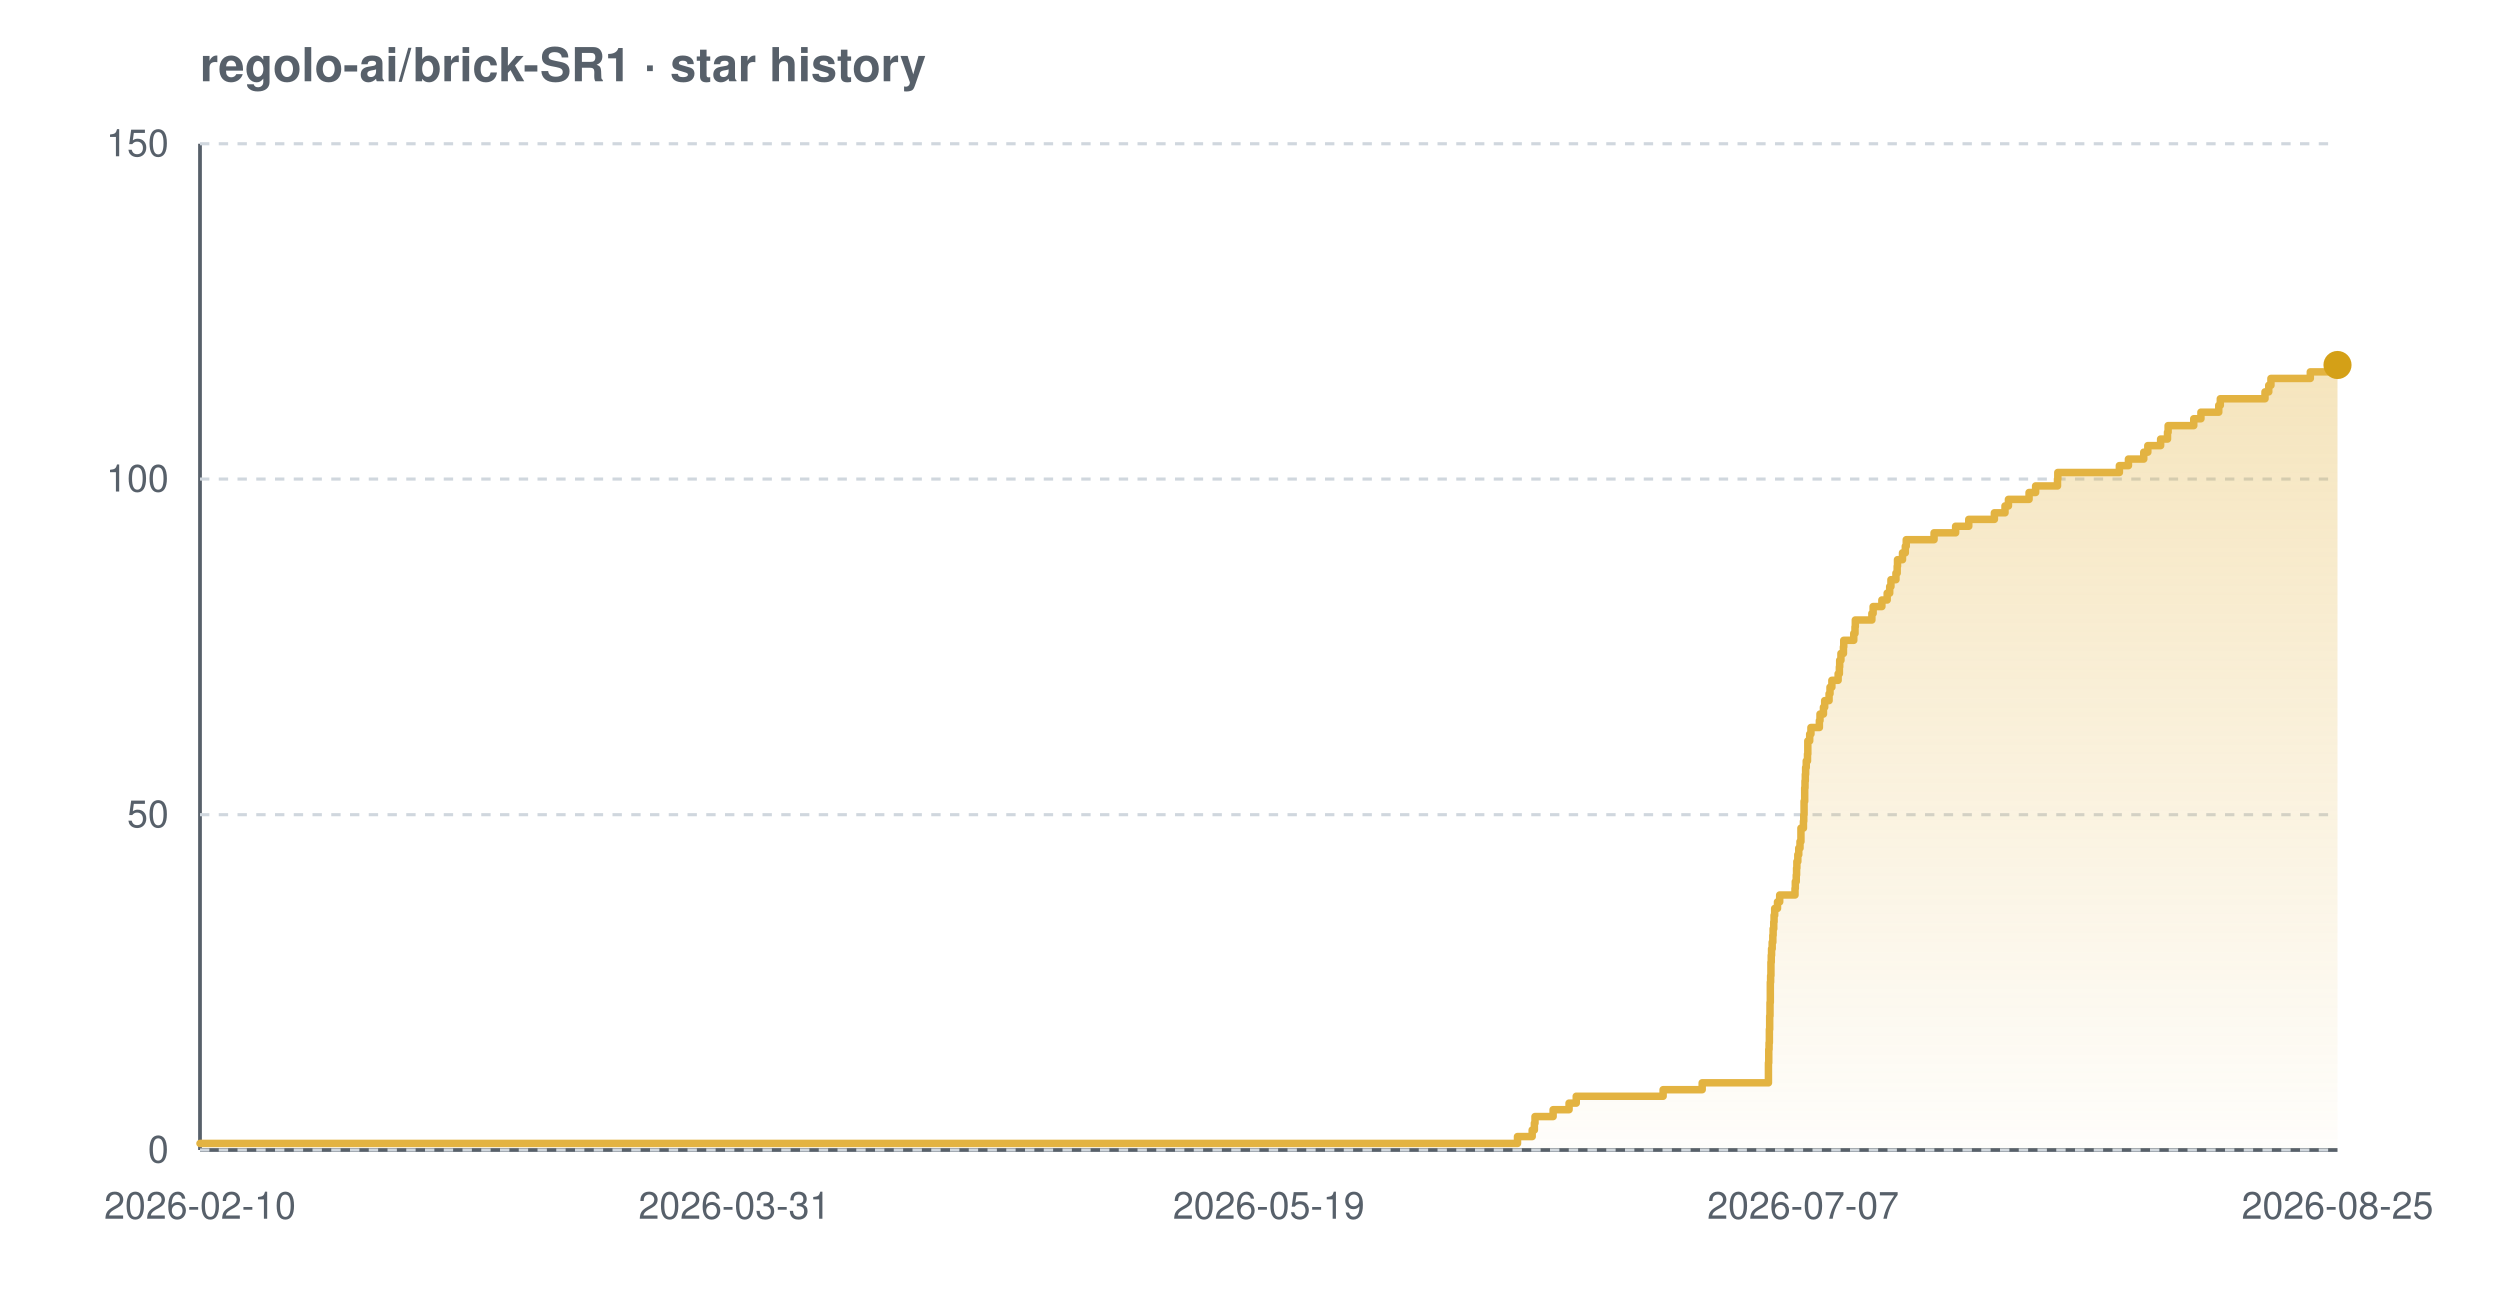
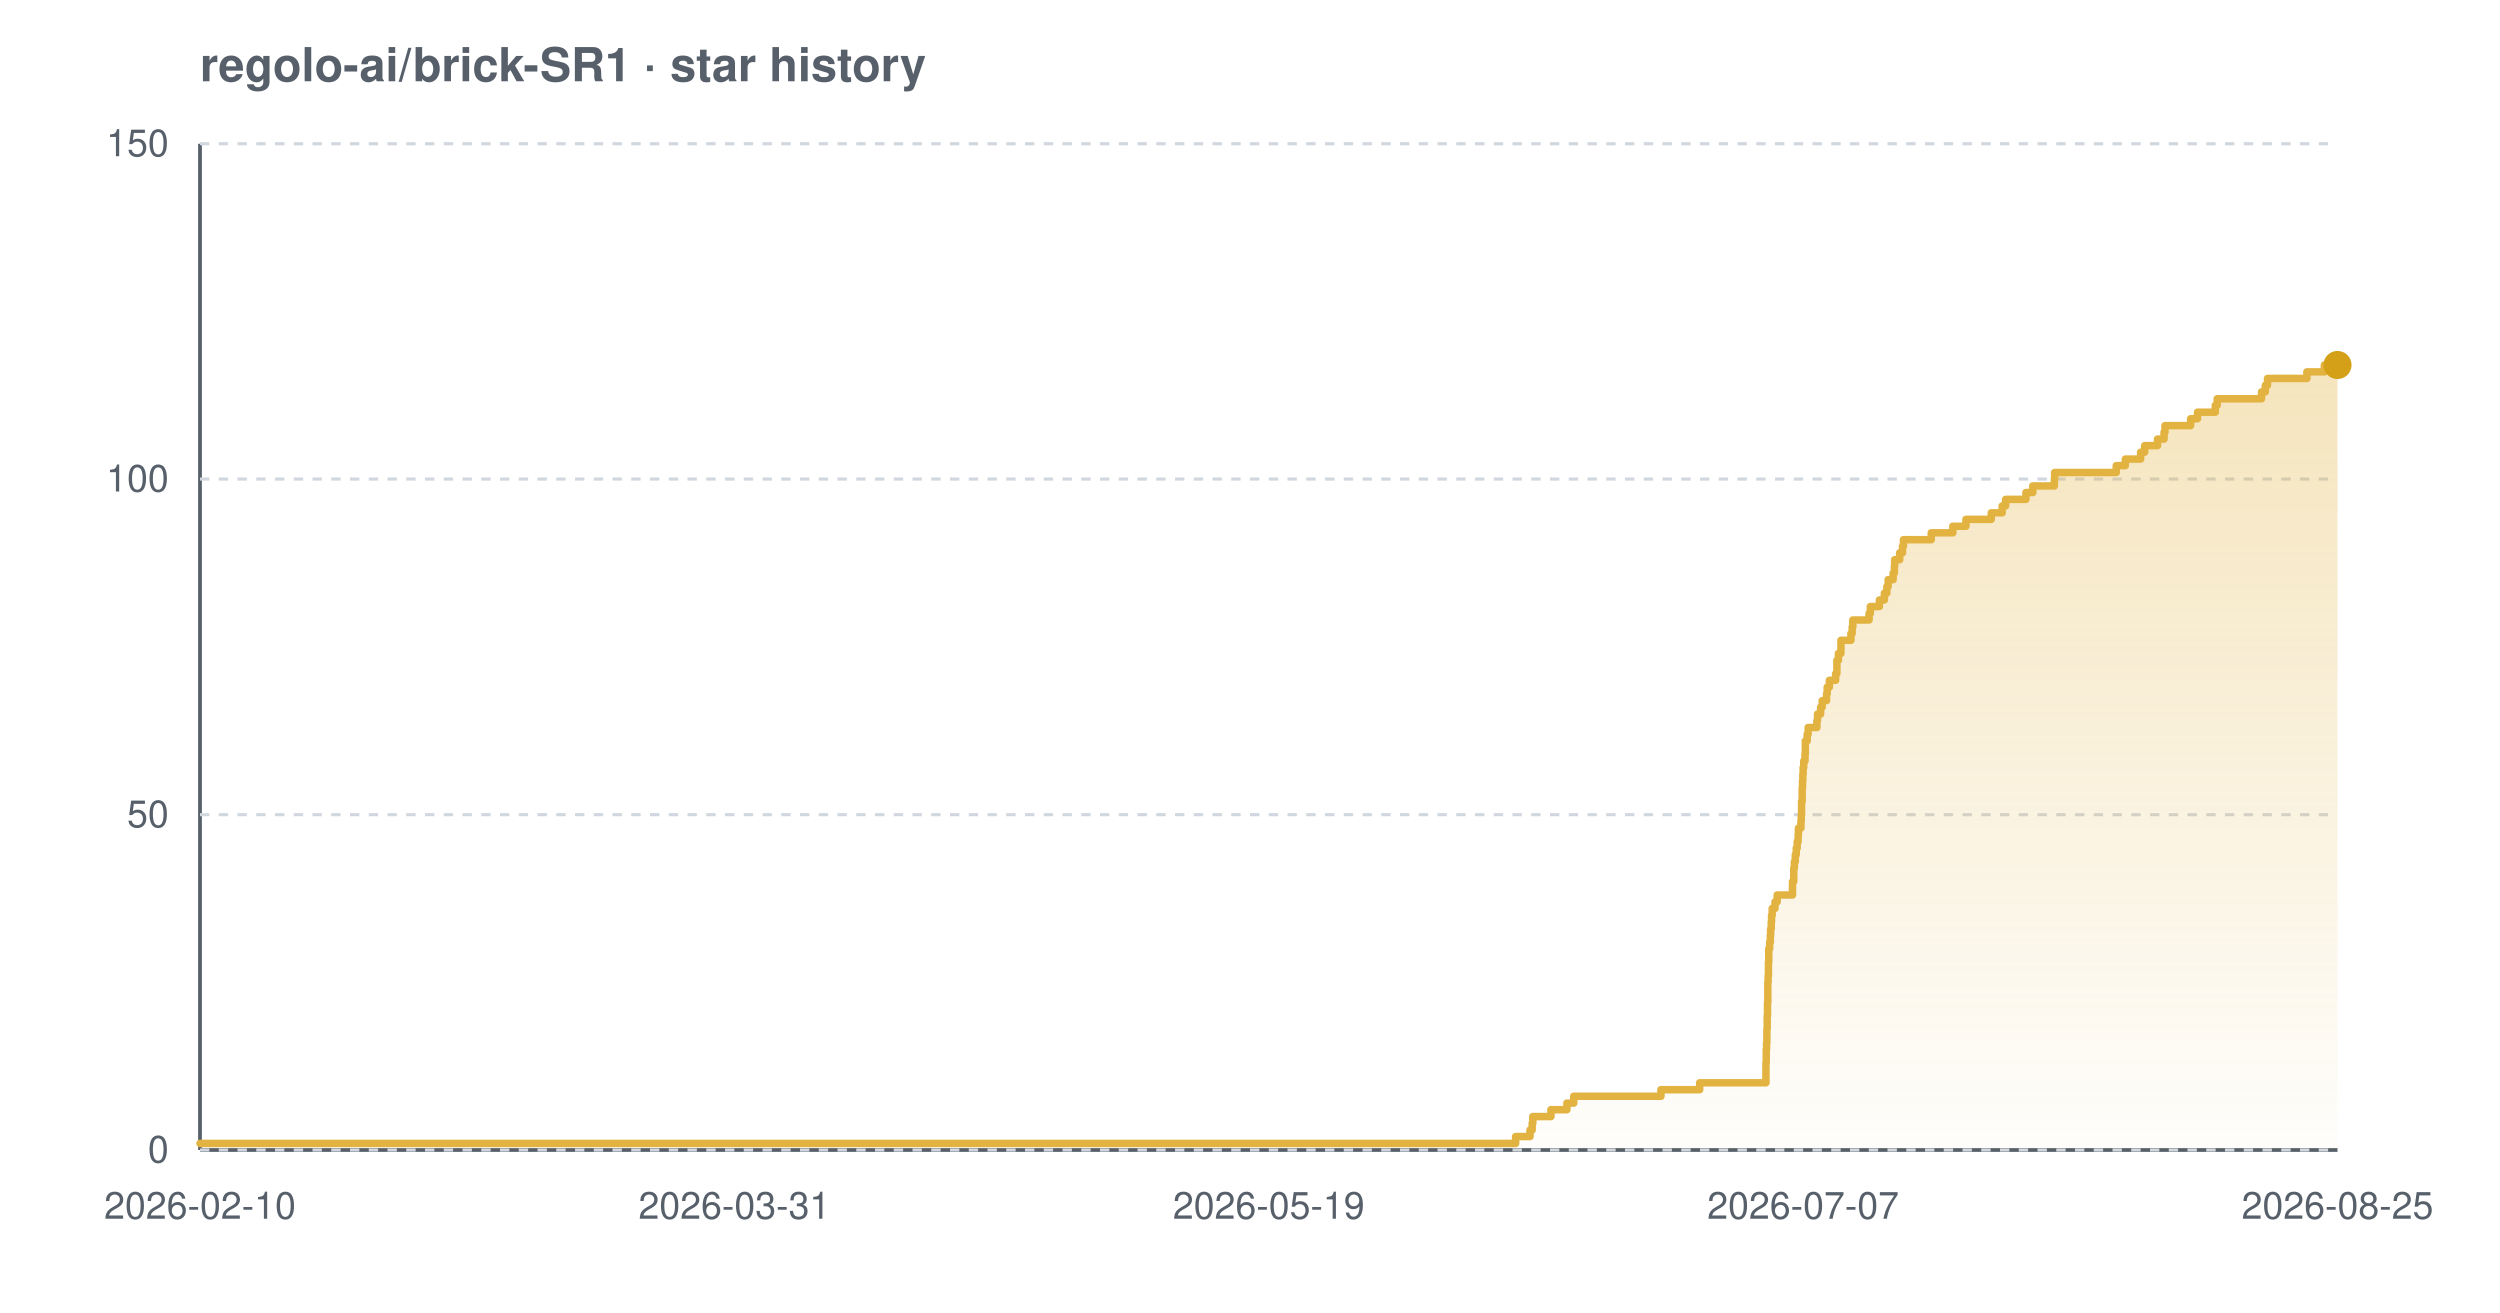
<svg xmlns="http://www.w3.org/2000/svg" width="800" height="420" viewBox="0 0 800 420" font-family="-apple-system,BlinkMacSystemFont,'Segoe UI',Helvetica,Arial,sans-serif" role="img" aria-label="Star history chart for regolo-ai/brick-SR1">
  <defs>
    <linearGradient id="grad-light" x1="0" y1="0" x2="0" y2="1">
      <stop offset="0%" stop-color="#e3b341" stop-opacity="0.35" />
      <stop offset="100%" stop-color="#e3b341" stop-opacity="0.02" />
    </linearGradient>
  </defs>
  <text x="64" y="26" font-size="15" font-weight="600" fill="#57606a">regolo-ai/brick-SR1 · star history</text>
  <line x1="64" y1="368" x2="748" y2="368" stroke="#57606a" stroke-width="1.2" />
  <line x1="64" y1="46" x2="64" y2="368" stroke="#57606a" stroke-width="1.2" />
  <line x1="64" y1="368.0" x2="748" y2="368.0" stroke="#d0d7de" stroke-width="1" stroke-dasharray="3 3" />
  <line x1="64" y1="260.7" x2="748" y2="260.7" stroke="#d0d7de" stroke-width="1" stroke-dasharray="3 3" />
  <line x1="64" y1="153.3" x2="748" y2="153.3" stroke="#d0d7de" stroke-width="1" stroke-dasharray="3 3" />
  <line x1="64" y1="46.0" x2="748" y2="46.0" stroke="#d0d7de" stroke-width="1" stroke-dasharray="3 3" />
-   <path d="M 64.0 365.9 L 485.6 365.9 L 485.6 363.7 L 490.3 363.7 L 490.3 361.6 L 491.0 361.6 L 491.0 359.4 L 491.2 359.4 L 491.2 357.3 L 497.0 357.3 L 497.0 355.1 L 502.1 355.1 L 502.1 353.0 L 504.4 353.0 L 504.4 350.8 L 532.2 350.8 L 532.2 348.7 L 544.7 348.7 L 544.7 346.5 L 565.9 346.5 L 565.9 344.4 L 565.9 344.4 L 565.9 342.2 L 565.9 342.2 L 565.9 340.1 L 566.0 340.1 L 566.0 337.9 L 566.0 337.9 L 566.0 335.8 L 566.1 335.8 L 566.1 333.7 L 566.2 333.7 L 566.2 331.5 L 566.2 331.5 L 566.2 329.4 L 566.3 329.4 L 566.3 327.2 L 566.3 327.2 L 566.3 325.1 L 566.4 325.1 L 566.4 322.9 L 566.4 322.9 L 566.4 320.8 L 566.5 320.8 L 566.5 318.6 L 566.5 318.6 L 566.5 316.5 L 566.5 316.5 L 566.5 314.3 L 566.6 314.3 L 566.6 312.2 L 566.7 312.2 L 566.7 310.0 L 566.7 310.0 L 566.7 307.9 L 566.8 307.9 L 566.8 305.7 L 566.9 305.7 L 566.9 303.6 L 567.1 303.6 L 567.1 301.5 L 567.3 301.5 L 567.3 299.3 L 567.4 299.3 L 567.4 297.2 L 567.6 297.2 L 567.6 295.0 L 567.7 295.0 L 567.7 292.9 L 567.9 292.9 L 567.9 290.7 L 568.8 290.7 L 568.8 288.6 L 569.5 288.6 L 569.5 286.4 L 574.4 286.4 L 574.4 284.3 L 574.5 284.3 L 574.5 282.1 L 574.8 282.1 L 574.8 280.0 L 574.9 280.0 L 574.9 277.8 L 575.0 277.8 L 575.0 275.7 L 575.3 275.7 L 575.3 273.5 L 575.6 273.5 L 575.6 271.4 L 576.0 271.4 L 576.0 269.3 L 576.3 269.3 L 576.3 267.1 L 576.3 267.1 L 576.3 265.0 L 577.1 265.0 L 577.1 262.8 L 577.2 262.8 L 577.2 260.7 L 577.3 260.7 L 577.3 258.5 L 577.3 258.5 L 577.3 256.4 L 577.5 256.4 L 577.5 254.2 L 577.5 254.2 L 577.5 252.1 L 577.6 252.1 L 577.6 249.9 L 577.7 249.9 L 577.7 247.8 L 577.8 247.8 L 577.8 245.6 L 578.0 245.6 L 578.0 243.5 L 578.4 243.5 L 578.4 241.3 L 578.5 241.3 L 578.5 239.2 L 578.5 239.2 L 578.5 237.1 L 579.1 237.1 L 579.1 234.9 L 579.5 234.9 L 579.5 232.8 L 582.2 232.8 L 582.2 230.6 L 582.4 230.6 L 582.4 228.5 L 583.5 228.5 L 583.5 226.3 L 583.9 226.3 L 583.9 224.2 L 585.3 224.2 L 585.3 222.0 L 585.6 222.0 L 585.6 219.9 L 586.2 219.9 L 586.2 217.7 L 588.2 217.7 L 588.2 215.6 L 588.6 215.6 L 588.6 213.4 L 588.7 213.4 L 588.7 211.3 L 589.1 211.3 L 589.1 209.1 L 589.9 209.1 L 589.9 207.0 L 590.0 207.0 L 590.0 204.9 L 593.2 204.9 L 593.2 202.7 L 593.6 202.7 L 593.6 200.6 L 593.7 200.6 L 593.7 198.4 L 599.0 198.4 L 599.0 196.3 L 599.4 196.3 L 599.4 194.1 L 602.2 194.1 L 602.2 192.0 L 603.9 192.0 L 603.9 189.8 L 604.7 189.8 L 604.7 187.7 L 605.1 187.7 L 605.1 185.5 L 606.7 185.5 L 606.7 183.4 L 607.1 183.4 L 607.1 181.2 L 607.2 181.2 L 607.2 179.1 L 608.8 179.1 L 608.8 176.9 L 609.7 176.9 L 609.7 174.8 L 610.0 174.8 L 610.0 172.7 L 618.9 172.7 L 618.9 170.5 L 625.8 170.5 L 625.8 168.4 L 630.0 168.4 L 630.0 166.2 L 638.2 166.2 L 638.2 164.1 L 641.6 164.1 L 641.6 161.9 L 642.7 161.9 L 642.7 159.8 L 649.3 159.8 L 649.3 157.6 L 651.4 157.6 L 651.4 155.5 L 658.4 155.5 L 658.4 153.3 L 658.5 153.3 L 658.5 151.2 L 678.2 151.2 L 678.2 149.0 L 681.1 149.0 L 681.1 146.9 L 686.0 146.9 L 686.0 144.7 L 687.3 144.7 L 687.3 142.6 L 691.4 142.6 L 691.4 140.5 L 693.6 140.5 L 693.6 138.3 L 693.8 138.3 L 693.8 136.2 L 702.0 136.2 L 702.0 134.0 L 704.3 134.0 L 704.3 131.9 L 710.0 131.9 L 710.0 129.7 L 710.5 129.7 L 710.5 127.6 L 724.8 127.6 L 724.8 125.4 L 726.0 125.4 L 726.0 123.3 L 726.7 123.3 L 726.7 121.1 L 739.3 121.1 L 739.3 119.0 L 744.9 119.0 L 744.9 116.8 L 748.0 116.8 L 748.0 116.8 L 748.0 368.0 L 64.0 368.0 Z" fill="url(#grad-light)" />
-   <path d="M 64.0 365.9 L 485.6 365.9 L 485.6 363.7 L 490.3 363.7 L 490.3 361.6 L 491.0 361.6 L 491.0 359.4 L 491.2 359.4 L 491.2 357.3 L 497.0 357.3 L 497.0 355.1 L 502.1 355.1 L 502.1 353.0 L 504.4 353.0 L 504.4 350.8 L 532.2 350.8 L 532.2 348.7 L 544.7 348.7 L 544.7 346.5 L 565.9 346.5 L 565.9 344.4 L 565.9 344.4 L 565.9 342.2 L 565.9 342.2 L 565.9 340.1 L 566.0 340.1 L 566.0 337.9 L 566.0 337.9 L 566.0 335.8 L 566.1 335.8 L 566.1 333.7 L 566.2 333.7 L 566.2 331.5 L 566.2 331.5 L 566.2 329.4 L 566.3 329.4 L 566.3 327.2 L 566.3 327.2 L 566.3 325.1 L 566.4 325.1 L 566.4 322.9 L 566.4 322.9 L 566.4 320.8 L 566.5 320.8 L 566.5 318.6 L 566.5 318.6 L 566.5 316.5 L 566.5 316.5 L 566.5 314.3 L 566.6 314.3 L 566.6 312.2 L 566.7 312.2 L 566.7 310.0 L 566.7 310.0 L 566.7 307.9 L 566.8 307.9 L 566.8 305.7 L 566.9 305.7 L 566.9 303.6 L 567.1 303.6 L 567.1 301.5 L 567.3 301.5 L 567.3 299.3 L 567.4 299.3 L 567.4 297.2 L 567.6 297.2 L 567.6 295.0 L 567.7 295.0 L 567.7 292.9 L 567.9 292.9 L 567.9 290.7 L 568.8 290.7 L 568.8 288.6 L 569.5 288.6 L 569.5 286.4 L 574.4 286.4 L 574.4 284.3 L 574.5 284.3 L 574.5 282.1 L 574.8 282.1 L 574.8 280.0 L 574.9 280.0 L 574.9 277.8 L 575.0 277.8 L 575.0 275.7 L 575.3 275.7 L 575.3 273.5 L 575.6 273.5 L 575.6 271.4 L 576.0 271.4 L 576.0 269.3 L 576.3 269.3 L 576.3 267.1 L 576.3 267.1 L 576.3 265.0 L 577.1 265.0 L 577.1 262.8 L 577.2 262.8 L 577.2 260.7 L 577.3 260.7 L 577.3 258.5 L 577.3 258.5 L 577.3 256.4 L 577.5 256.4 L 577.5 254.2 L 577.5 254.2 L 577.5 252.1 L 577.6 252.1 L 577.6 249.9 L 577.7 249.9 L 577.7 247.8 L 577.8 247.8 L 577.8 245.6 L 578.0 245.6 L 578.0 243.5 L 578.4 243.5 L 578.4 241.3 L 578.5 241.3 L 578.5 239.2 L 578.5 239.2 L 578.5 237.1 L 579.1 237.1 L 579.1 234.9 L 579.5 234.9 L 579.5 232.8 L 582.2 232.8 L 582.2 230.6 L 582.4 230.6 L 582.4 228.5 L 583.5 228.5 L 583.5 226.3 L 583.9 226.3 L 583.9 224.2 L 585.3 224.2 L 585.3 222.0 L 585.6 222.0 L 585.6 219.9 L 586.2 219.9 L 586.2 217.7 L 588.2 217.7 L 588.2 215.6 L 588.6 215.6 L 588.6 213.4 L 588.7 213.4 L 588.7 211.3 L 589.1 211.3 L 589.1 209.1 L 589.9 209.1 L 589.9 207.0 L 590.0 207.0 L 590.0 204.9 L 593.2 204.9 L 593.2 202.7 L 593.6 202.7 L 593.6 200.6 L 593.7 200.6 L 593.7 198.4 L 599.0 198.4 L 599.0 196.3 L 599.4 196.3 L 599.4 194.1 L 602.2 194.1 L 602.2 192.0 L 603.9 192.0 L 603.9 189.8 L 604.7 189.8 L 604.7 187.7 L 605.1 187.7 L 605.1 185.5 L 606.7 185.5 L 606.7 183.4 L 607.1 183.4 L 607.1 181.2 L 607.2 181.2 L 607.2 179.1 L 608.8 179.1 L 608.8 176.9 L 609.7 176.9 L 609.7 174.8 L 610.0 174.8 L 610.0 172.7 L 618.9 172.7 L 618.9 170.5 L 625.8 170.5 L 625.8 168.4 L 630.0 168.4 L 630.0 166.2 L 638.2 166.2 L 638.2 164.1 L 641.6 164.1 L 641.6 161.9 L 642.7 161.9 L 642.7 159.8 L 649.3 159.8 L 649.3 157.6 L 651.4 157.6 L 651.4 155.5 L 658.4 155.5 L 658.4 153.3 L 658.5 153.3 L 658.5 151.2 L 678.2 151.2 L 678.2 149.0 L 681.1 149.0 L 681.1 146.9 L 686.0 146.9 L 686.0 144.7 L 687.3 144.7 L 687.3 142.6 L 691.4 142.6 L 691.4 140.5 L 693.6 140.5 L 693.6 138.3 L 693.8 138.3 L 693.8 136.2 L 702.0 136.2 L 702.0 134.0 L 704.3 134.0 L 704.3 131.9 L 710.0 131.9 L 710.0 129.7 L 710.5 129.7 L 710.5 127.6 L 724.8 127.6 L 724.8 125.4 L 726.0 125.4 L 726.0 123.3 L 726.7 123.3 L 726.7 121.1 L 739.3 121.1 L 739.3 119.0 L 744.9 119.0 L 744.9 116.8 L 748.0 116.8 L 748.0 116.8" fill="none" stroke="#e3b341" stroke-width="2.4" stroke-linejoin="round" stroke-linecap="round" />
+   <path d="M 64.0 365.9 L 485.0 365.9 L 485.0 363.7 L 489.6 363.7 L 489.6 361.6 L 490.3 361.6 L 490.3 359.4 L 490.5 359.4 L 490.5 357.3 L 496.3 357.3 L 496.3 355.1 L 501.4 355.1 L 501.4 353.0 L 503.6 353.0 L 503.6 350.8 L 531.5 350.8 L 531.5 348.7 L 543.9 348.7 L 543.9 346.5 L 565.1 346.5 L 565.1 344.4 L 565.1 344.4 L 565.1 342.2 L 565.1 342.2 L 565.1 340.1 L 565.2 340.1 L 565.2 337.9 L 565.2 337.9 L 565.2 335.8 L 565.3 335.8 L 565.3 333.7 L 565.4 333.7 L 565.4 331.5 L 565.4 331.5 L 565.4 329.4 L 565.5 329.4 L 565.5 327.2 L 565.5 327.2 L 565.5 325.1 L 565.6 325.1 L 565.6 322.9 L 565.6 322.9 L 565.6 320.8 L 565.7 320.8 L 565.7 318.6 L 565.7 318.6 L 565.7 316.5 L 565.7 316.5 L 565.7 314.3 L 565.8 314.3 L 565.8 312.2 L 565.9 312.2 L 565.9 310.0 L 565.9 310.0 L 565.9 307.9 L 566.0 307.9 L 566.0 305.7 L 566.0 305.7 L 566.0 303.6 L 566.3 303.6 L 566.3 301.5 L 566.5 301.5 L 566.5 299.3 L 566.6 299.3 L 566.6 297.2 L 566.8 297.2 L 566.8 295.0 L 566.9 295.0 L 566.9 292.9 L 567.1 292.9 L 567.1 290.7 L 568.0 290.7 L 568.0 288.6 L 568.7 288.6 L 568.7 286.4 L 573.6 286.4 L 573.6 284.3 L 573.6 284.3 L 573.6 282.1 L 574.0 282.1 L 574.0 280.0 L 574.0 280.0 L 574.0 277.8 L 574.2 277.8 L 574.2 275.7 L 574.5 275.7 L 574.5 273.5 L 574.8 273.5 L 574.8 271.4 L 575.1 271.4 L 575.1 269.3 L 575.4 269.3 L 575.4 267.1 L 575.5 267.1 L 575.5 265.0 L 576.3 265.0 L 576.3 262.8 L 576.4 262.8 L 576.4 260.7 L 576.5 260.7 L 576.5 258.5 L 576.5 258.5 L 576.5 256.4 L 576.7 256.4 L 576.7 254.2 L 576.7 254.2 L 576.7 252.1 L 576.8 252.1 L 576.8 249.9 L 576.9 249.9 L 576.9 247.8 L 577.0 247.8 L 577.0 245.6 L 577.2 245.6 L 577.2 243.5 L 577.6 243.5 L 577.6 241.3 L 577.7 241.3 L 577.7 239.2 L 577.7 239.2 L 577.7 237.1 L 578.3 237.1 L 578.3 234.9 L 578.6 234.9 L 578.6 232.8 L 581.4 232.8 L 581.4 230.6 L 581.6 230.6 L 581.6 228.5 L 582.6 228.5 L 582.6 226.3 L 583.1 226.3 L 583.1 224.2 L 584.5 224.2 L 584.5 222.0 L 584.7 222.0 L 584.7 219.9 L 585.4 219.9 L 585.4 217.7 L 587.4 217.7 L 587.4 215.6 L 587.8 215.6 L 587.8 213.4 L 587.8 213.4 L 587.8 211.3 L 588.3 211.3 L 588.3 209.1 L 589.1 209.1 L 589.1 207.0 L 589.1 207.0 L 589.1 204.9 L 592.3 204.9 L 592.3 202.7 L 592.7 202.7 L 592.7 200.6 L 592.9 200.6 L 592.9 198.4 L 598.1 198.4 L 598.1 196.3 L 598.5 196.3 L 598.5 194.1 L 601.4 194.1 L 601.4 192.0 L 603.0 192.0 L 603.0 189.8 L 603.8 189.8 L 603.8 187.7 L 604.2 187.7 L 604.2 185.5 L 605.8 185.5 L 605.8 183.4 L 606.2 183.4 L 606.2 181.2 L 606.3 181.2 L 606.3 179.1 L 607.9 179.1 L 607.9 176.9 L 608.8 176.9 L 608.8 174.8 L 609.1 174.8 L 609.1 172.7 L 618.0 172.7 L 618.0 170.5 L 624.9 170.5 L 624.9 168.4 L 629.1 168.4 L 629.1 166.2 L 637.2 166.2 L 637.2 164.1 L 640.7 164.1 L 640.7 161.9 L 641.8 161.9 L 641.8 159.8 L 648.3 159.8 L 648.3 157.6 L 650.5 157.6 L 650.5 155.5 L 657.4 155.5 L 657.4 153.3 L 657.5 153.3 L 657.5 151.2 L 677.2 151.2 L 677.2 149.0 L 680.1 149.0 L 680.1 146.9 L 685.0 146.9 L 685.0 144.7 L 686.3 144.7 L 686.3 142.6 L 690.4 142.6 L 690.4 140.5 L 692.5 140.5 L 692.5 138.3 L 692.8 138.3 L 692.8 136.2 L 701.0 136.2 L 701.0 134.0 L 703.2 134.0 L 703.2 131.9 L 708.9 131.9 L 708.9 129.7 L 709.5 129.7 L 709.5 127.6 L 723.7 127.6 L 723.7 125.4 L 724.9 125.4 L 724.9 123.3 L 725.6 123.3 L 725.6 121.1 L 738.2 121.1 L 738.2 119.0 L 743.8 119.0 L 743.8 116.8 L 748.0 116.8 L 748.0 116.8 L 748.0 368.0 L 64.0 368.0 Z" fill="url(#grad-light)" />
+   <path d="M 64.0 365.9 L 485.0 365.9 L 485.0 363.7 L 489.6 363.7 L 489.6 361.6 L 490.3 361.6 L 490.3 359.4 L 490.5 359.4 L 490.5 357.3 L 496.3 357.3 L 496.3 355.1 L 501.4 355.1 L 501.4 353.0 L 503.6 353.0 L 503.6 350.8 L 531.5 350.8 L 531.5 348.7 L 543.9 348.7 L 543.9 346.5 L 565.1 346.5 L 565.1 344.4 L 565.1 344.4 L 565.1 342.2 L 565.1 342.2 L 565.1 340.1 L 565.2 340.1 L 565.2 337.9 L 565.2 337.9 L 565.2 335.8 L 565.3 335.8 L 565.3 333.7 L 565.4 333.7 L 565.4 331.5 L 565.4 331.5 L 565.4 329.4 L 565.5 329.4 L 565.5 327.2 L 565.5 327.2 L 565.5 325.1 L 565.6 325.1 L 565.6 322.9 L 565.6 322.9 L 565.6 320.8 L 565.7 320.8 L 565.7 318.6 L 565.7 318.6 L 565.7 316.5 L 565.7 316.5 L 565.7 314.3 L 565.8 314.3 L 565.8 312.2 L 565.9 312.2 L 565.9 310.0 L 565.9 310.0 L 565.9 307.9 L 566.0 307.9 L 566.0 305.7 L 566.0 305.7 L 566.0 303.6 L 566.3 303.6 L 566.3 301.5 L 566.5 301.5 L 566.5 299.3 L 566.6 299.3 L 566.6 297.2 L 566.8 297.2 L 566.8 295.0 L 566.9 295.0 L 566.9 292.9 L 567.1 292.9 L 567.1 290.7 L 568.0 290.7 L 568.0 288.6 L 568.7 288.6 L 568.7 286.4 L 573.6 286.4 L 573.6 284.3 L 573.6 284.3 L 573.6 282.1 L 574.0 282.1 L 574.0 280.0 L 574.0 280.0 L 574.0 277.8 L 574.2 277.8 L 574.2 275.7 L 574.5 275.7 L 574.5 273.5 L 574.8 273.5 L 574.8 271.4 L 575.1 271.4 L 575.1 269.3 L 575.4 269.3 L 575.4 267.1 L 575.5 267.1 L 575.5 265.0 L 576.3 265.0 L 576.3 262.8 L 576.4 262.8 L 576.4 260.7 L 576.5 260.7 L 576.5 258.5 L 576.5 258.5 L 576.5 256.4 L 576.7 256.4 L 576.7 254.2 L 576.7 254.2 L 576.7 252.1 L 576.8 252.1 L 576.8 249.9 L 576.9 249.9 L 576.9 247.8 L 577.0 247.8 L 577.0 245.6 L 577.2 245.6 L 577.2 243.5 L 577.6 243.5 L 577.6 241.3 L 577.7 241.3 L 577.7 239.2 L 577.7 239.2 L 577.7 237.1 L 578.3 237.1 L 578.3 234.9 L 578.6 234.9 L 578.6 232.8 L 581.4 232.8 L 581.4 230.6 L 581.6 230.6 L 581.6 228.5 L 582.6 228.5 L 582.6 226.3 L 583.1 226.3 L 583.1 224.2 L 584.5 224.2 L 584.5 222.0 L 584.7 222.0 L 584.7 219.9 L 585.4 219.9 L 585.4 217.7 L 587.4 217.7 L 587.4 215.6 L 587.8 215.6 L 587.8 213.4 L 587.8 213.4 L 587.8 211.3 L 588.3 211.3 L 588.3 209.1 L 589.1 209.1 L 589.1 207.0 L 589.1 207.0 L 589.1 204.9 L 592.3 204.9 L 592.3 202.7 L 592.7 202.7 L 592.7 200.6 L 592.9 200.6 L 592.9 198.4 L 598.1 198.4 L 598.1 196.3 L 598.5 196.3 L 598.5 194.1 L 601.4 194.1 L 601.4 192.0 L 603.0 192.0 L 603.0 189.8 L 603.8 189.8 L 603.8 187.7 L 604.2 187.7 L 604.2 185.5 L 605.8 185.5 L 605.8 183.4 L 606.2 183.4 L 606.2 181.2 L 606.3 181.2 L 606.3 179.1 L 607.9 179.1 L 607.9 176.9 L 608.8 176.9 L 608.8 174.8 L 609.1 174.8 L 609.1 172.7 L 618.0 172.7 L 618.0 170.5 L 624.9 170.5 L 624.9 168.4 L 629.1 168.4 L 629.1 166.2 L 637.2 166.2 L 637.2 164.1 L 640.7 164.1 L 640.7 161.9 L 641.8 161.9 L 641.8 159.8 L 648.3 159.8 L 648.3 157.6 L 650.5 157.6 L 650.5 155.5 L 657.4 155.5 L 657.4 153.3 L 657.5 153.3 L 657.5 151.2 L 677.2 151.2 L 677.2 149.0 L 680.1 149.0 L 680.1 146.9 L 685.0 146.9 L 685.0 144.7 L 686.3 144.7 L 686.3 142.6 L 690.4 142.6 L 690.4 140.5 L 692.5 140.5 L 692.5 138.3 L 692.8 138.3 L 692.8 136.2 L 701.0 136.2 L 701.0 134.0 L 703.2 134.0 L 703.2 131.9 L 708.9 131.9 L 708.9 129.7 L 709.5 129.7 L 709.5 127.6 L 723.7 127.6 L 723.7 125.4 L 724.9 125.4 L 724.9 123.3 L 725.6 123.3 L 725.6 121.1 L 738.2 121.1 L 738.2 119.0 L 743.8 119.0 L 743.8 116.8 L 748.0 116.8 L 748.0 116.8" fill="none" stroke="#e3b341" stroke-width="2.4" stroke-linejoin="round" stroke-linecap="round" />
  <circle cx="748.0" cy="116.8" r="4.5" fill="#d4a017" />
  <text x="54" y="372.0" text-anchor="end" font-size="12" fill="#57606a">0</text>
  <text x="54" y="264.7" text-anchor="end" font-size="12" fill="#57606a">50</text>
  <text x="54" y="157.3" text-anchor="end" font-size="12" fill="#57606a">100</text>
  <text x="54" y="50.0" text-anchor="end" font-size="12" fill="#57606a">150</text>
  <text x="64.0" y="390" text-anchor="middle" font-size="12" fill="#57606a">2026-02-10</text>
  <text x="235.0" y="390" text-anchor="middle" font-size="12" fill="#57606a">2026-03-31</text>
  <text x="406.0" y="390" text-anchor="middle" font-size="12" fill="#57606a">2026-05-19</text>
  <text x="577.0" y="390" text-anchor="middle" font-size="12" fill="#57606a">2026-07-07</text>
  <text x="748.0" y="390" text-anchor="middle" font-size="12" fill="#57606a">2026-08-25</text>
</svg>
